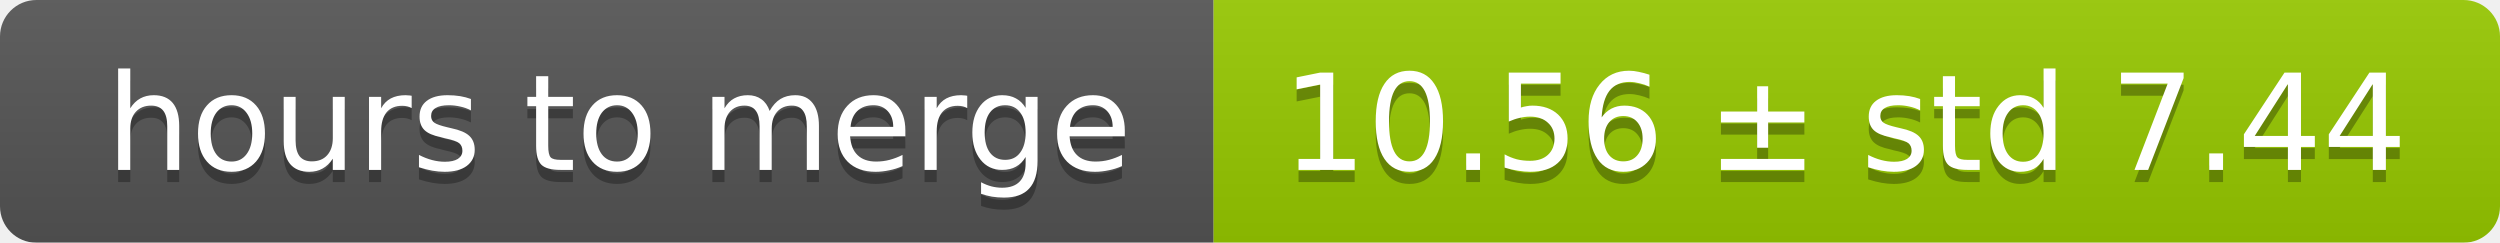
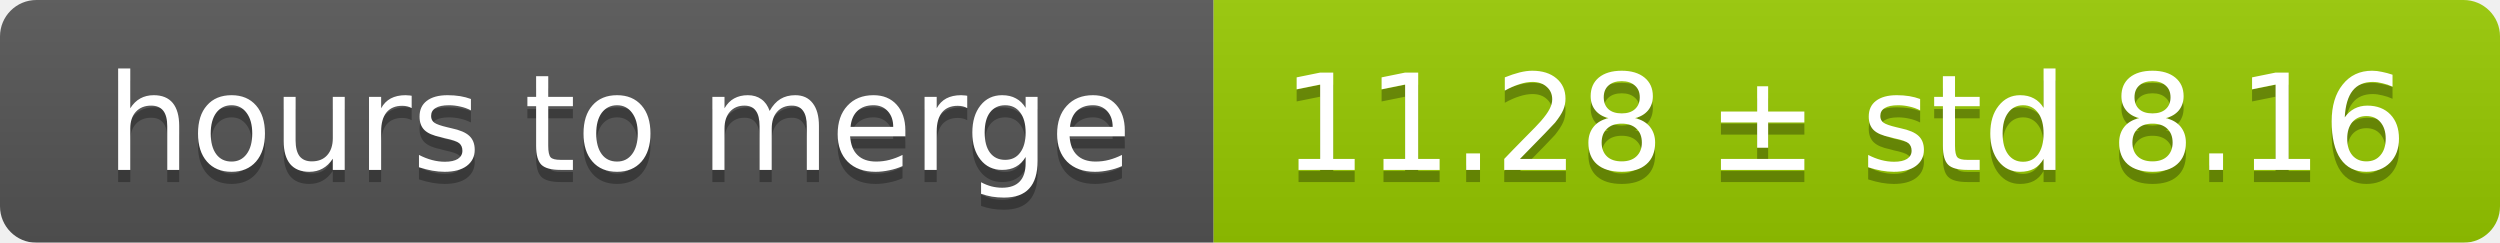
<svg xmlns="http://www.w3.org/2000/svg" width="206" height="20">
  <linearGradient id="smooth" x2="0" y2="100%">
    <stop offset="0" stop-color="#bbb" stop-opacity=".1" />
    <stop offset="1" stop-opacity=".1" />
  </linearGradient>
  <mask id="round">
    <rect width="206" height="20" rx="3" fill="#fff" />
  </mask>
  <g mask="url(#round)">
    <rect width="100" height="20" fill="#555" />
    <rect x="100" width="106" height="20" fill="#97ca00" />
    <rect width="206" height="20" fill="url(#smooth)" />
  </g>
  <g fill="#fff" text-anchor="middle" font-family="DejaVu Sans,Verdana,Geneva,sans-serif" font-size="11">
    <text x="51" y="15" fill="#010101" fill-opacity=".3">hours to merge</text>
    <text x="51" y="14">hours to merge</text>
-     <text x="152" y="15" fill="#010101" fill-opacity=".3">10.56 ± std 7.44</text>
-     <text x="152" y="14">10.56 ± std 7.44</text>
+     <text x="152" y="15" fill="#010101" fill-opacity=".3">11.28 ± std 8.16</text>
+     <text x="152" y="14">11.28 ± std 8.16</text>
  </g>
</svg>
